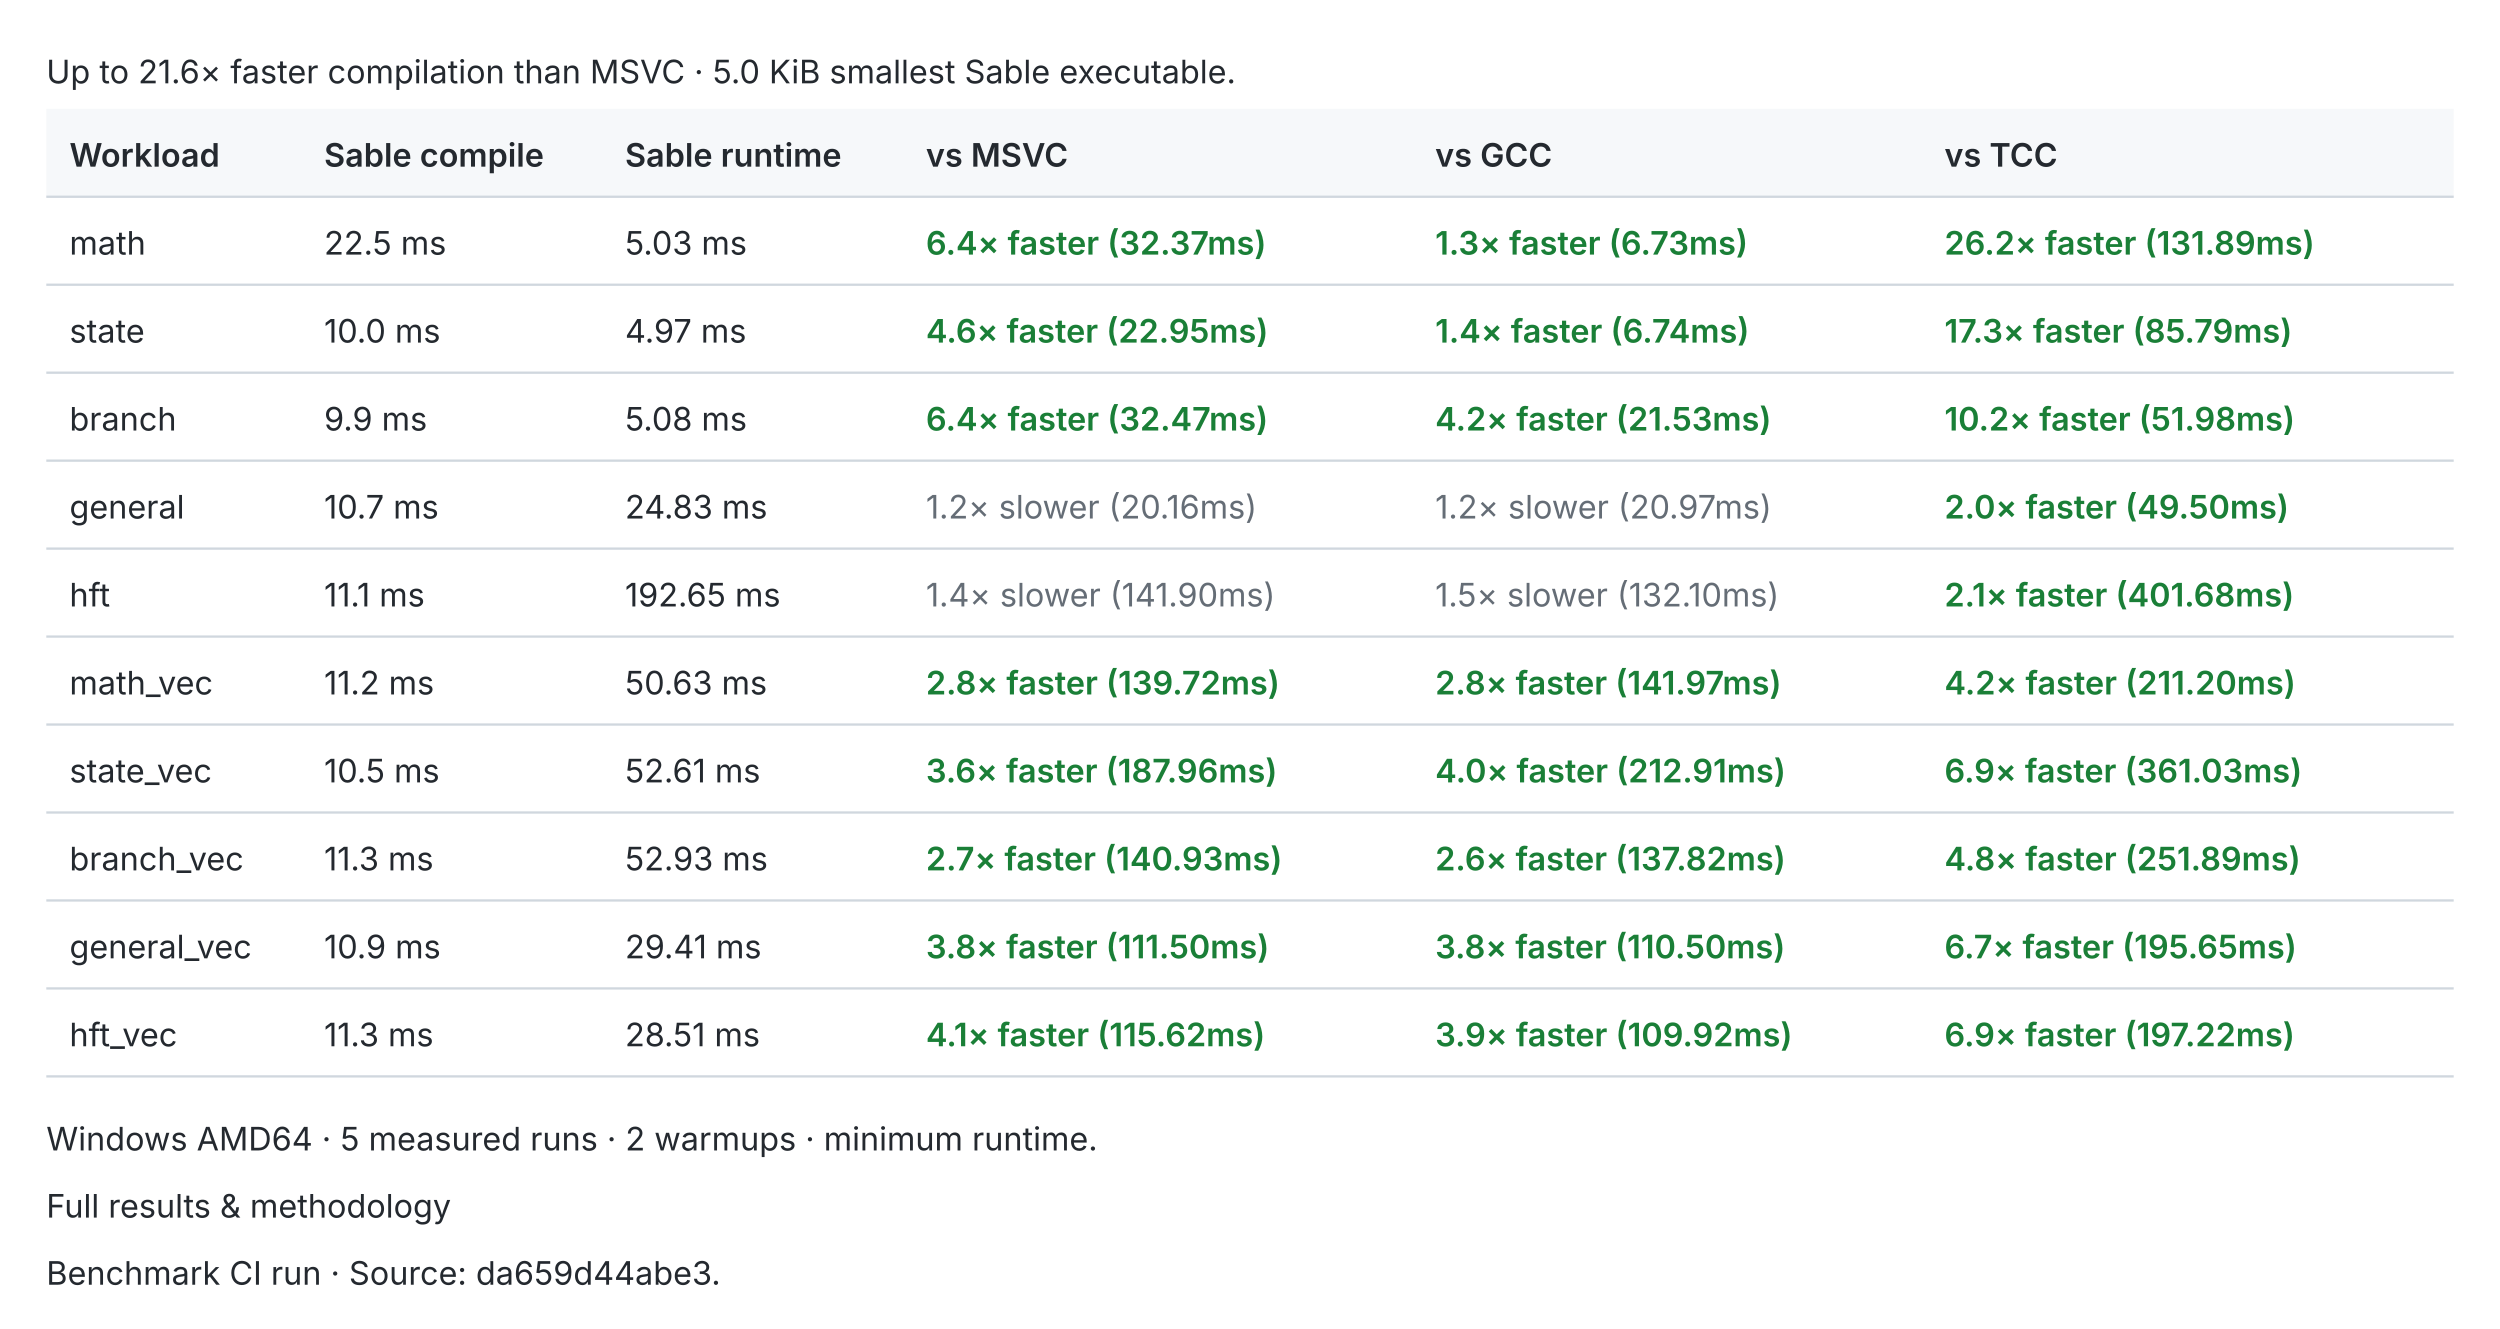
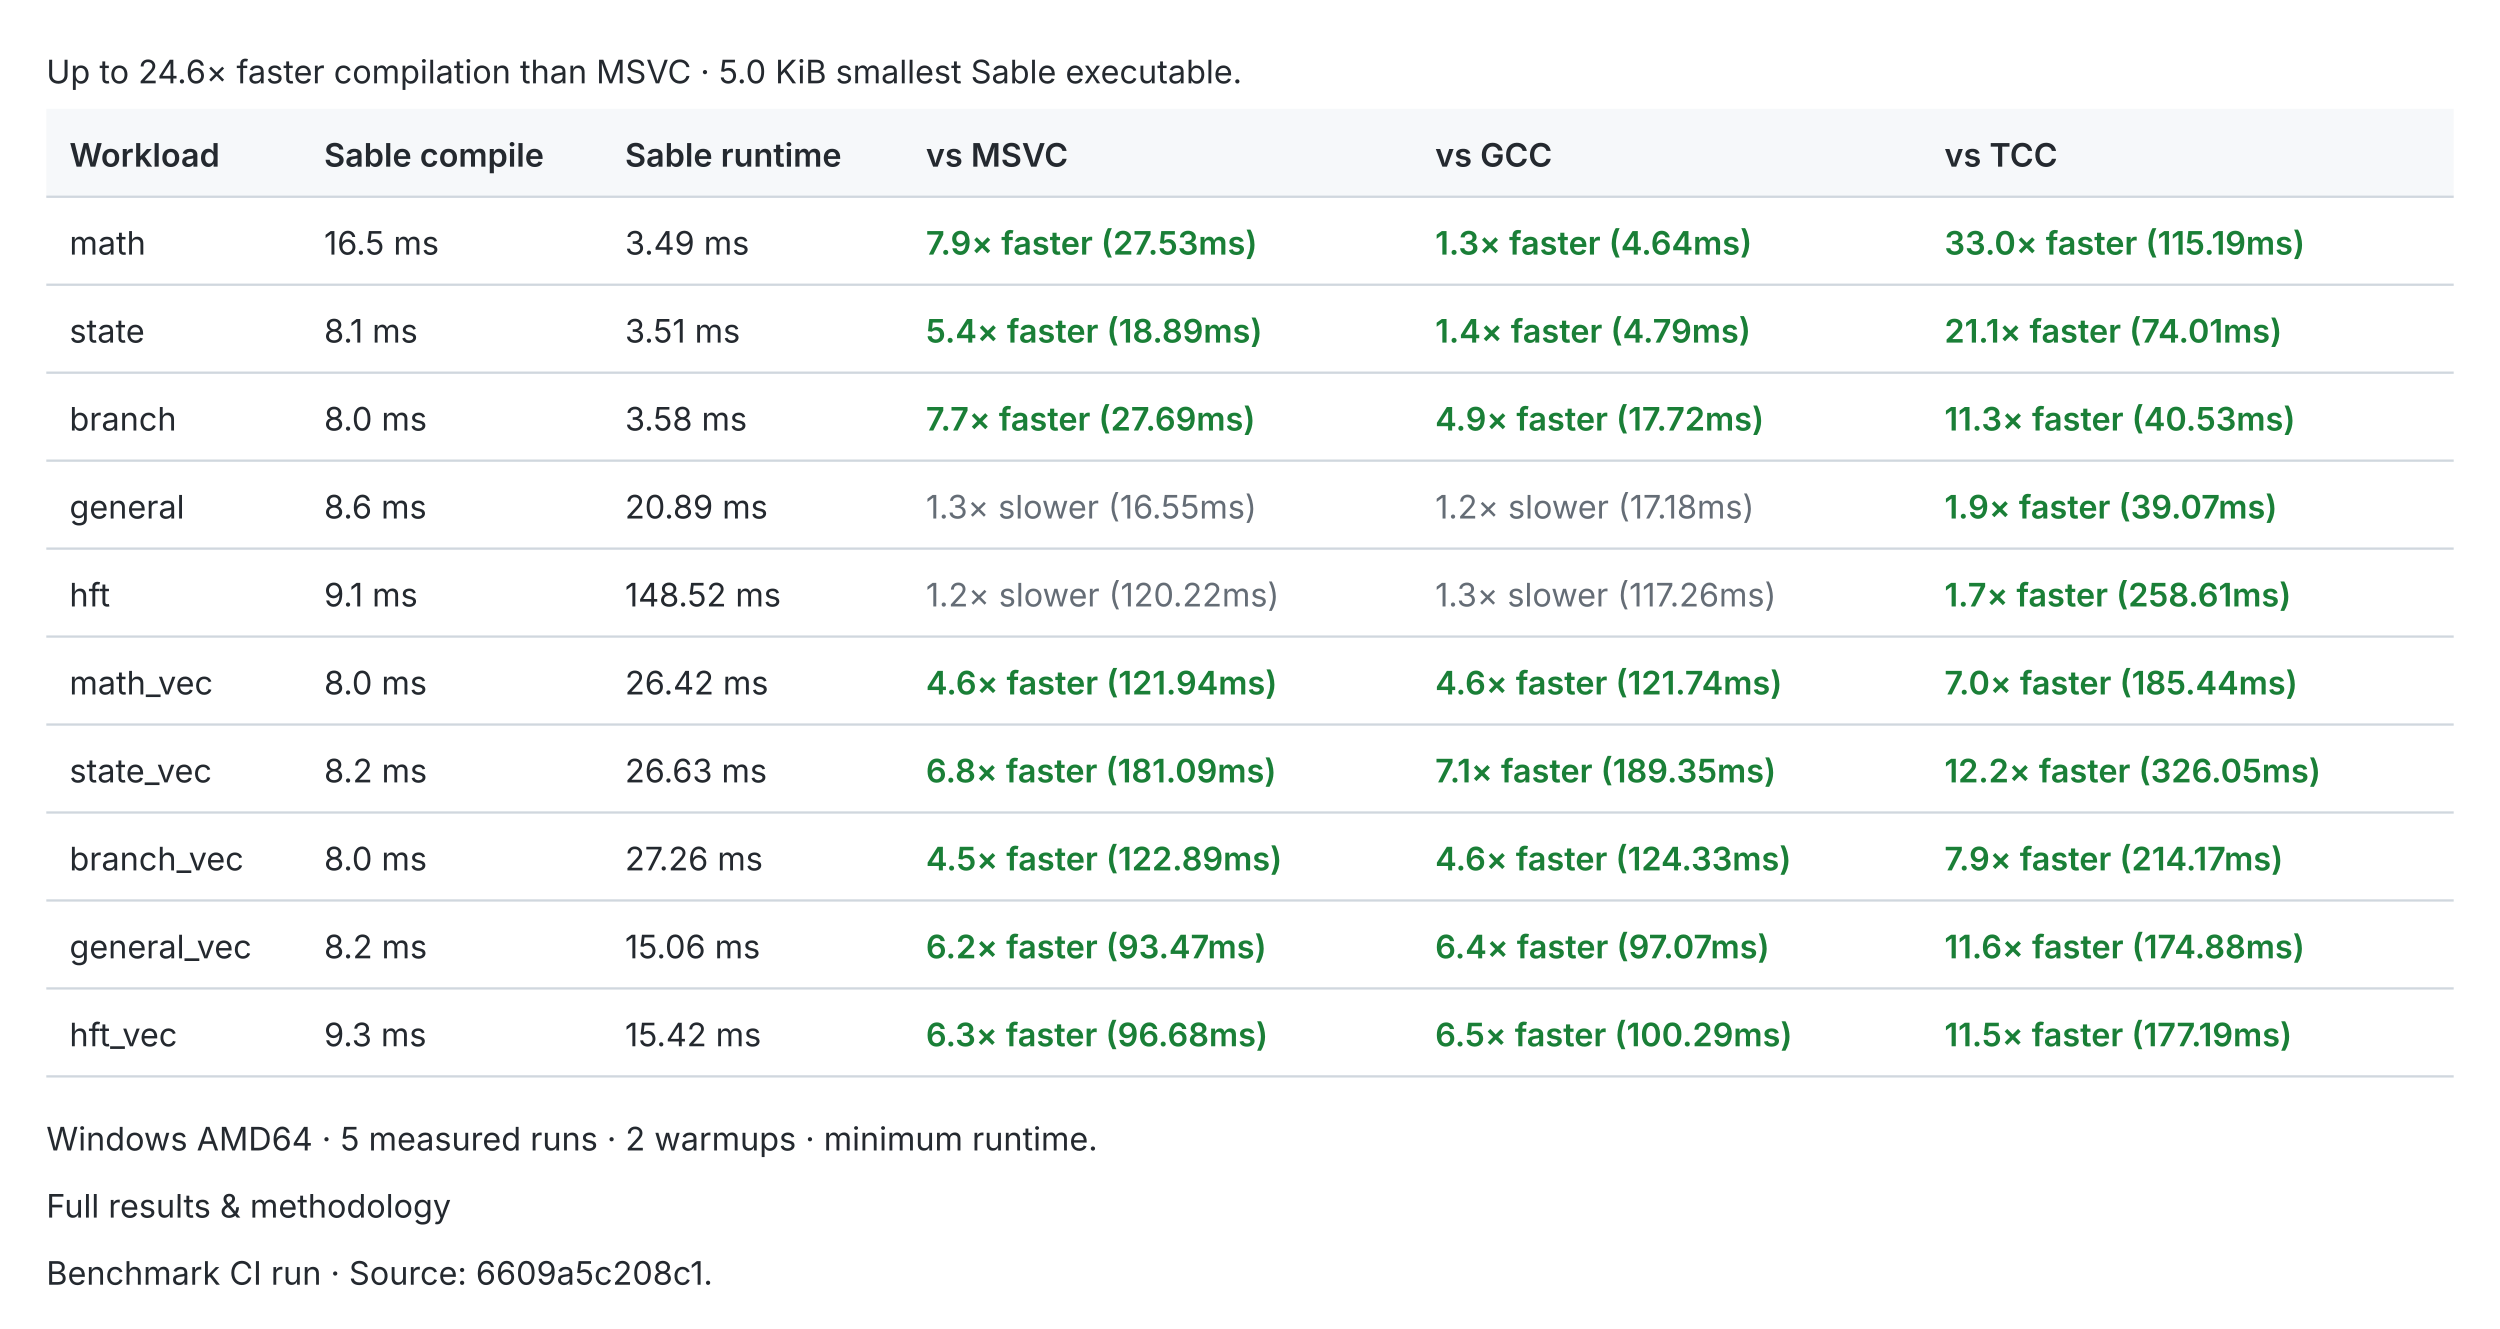
<svg xmlns="http://www.w3.org/2000/svg" width="1080" height="574" viewBox="0 0 1080 574" role="img">
  <style>text{fill:#24292f;font:14px -apple-system,BlinkMacSystemFont,Segoe UI,sans-serif}.header{fill:#f6f8fa}.rule{stroke:#d0d7de;stroke-width:1}.pass{fill:#1a7f37;font-weight:600}.fail{fill:#cf222e;font-weight:600}.fast{fill:#1a7f37;font-weight:600}.slow{fill:#656d76}.tied{fill:#d97706;font-weight:600}@media(prefers-color-scheme:dark){text{fill:#e6edf3}.header{fill:#161b22}.rule{stroke:#30363d}.pass{fill:#3fb950}.fail{fill:#f85149}.fast{fill:#3fb950}.slow{fill:#8b949e}.tied{fill:#f0883e}}</style>
-   <text x="20.0" y="36.0">Up to 21.6× faster compilation than MSVC · 5.0 KiB smallest Sable executable.</text>
+   <text x="20.0" y="36.0">Up to 24.6× faster compilation than MSVC · 5.0 KiB smallest Sable executable.</text>
  <rect class="header" x="20" y="47" width="1040" height="38" />
  <text x="30.0" y="72.0" style="font-weight:600">Workload</text>
  <text x="140.0" y="72.0" style="font-weight:600">Sable compile</text>
  <text x="270.0" y="72.0" style="font-weight:600">Sable runtime</text>
  <text x="400.0" y="72.0" style="font-weight:600">vs MSVC</text>
  <text x="620.0" y="72.0" style="font-weight:600">vs GCC</text>
  <text x="840.0" y="72.0" style="font-weight:600">vs TCC</text>
  <line class="rule" x1="20" y1="85" x2="1060" y2="85" />
  <text x="30.0" y="110.0">math</text>
-   <text x="140.0" y="110.0">22.5 ms</text>
-   <text x="270.0" y="110.0">5.03 ms</text>
-   <text x="400.0" y="110.0" style="font-weight:600" class="fast">6.4× faster (32.37ms)</text>
-   <text x="620.0" y="110.0" style="font-weight:600" class="fast">1.3× faster (6.73ms)</text>
-   <text x="840.0" y="110.0" style="font-weight:600" class="fast">26.2× faster (131.89ms)</text>
+   <text x="140.0" y="110.0">16.5 ms</text>
+   <text x="270.0" y="110.0">3.49 ms</text>
+   <text x="400.0" y="110.0" style="font-weight:600" class="fast">7.9× faster (27.53ms)</text>
+   <text x="620.0" y="110.0" style="font-weight:600" class="fast">1.3× faster (4.64ms)</text>
+   <text x="840.0" y="110.0" style="font-weight:600" class="fast">33.0× faster (115.19ms)</text>
  <line class="rule" x1="20" y1="123" x2="1060" y2="123" />
  <text x="30.0" y="148.0">state</text>
-   <text x="140.0" y="148.0">10.0 ms</text>
-   <text x="270.0" y="148.0">4.97 ms</text>
-   <text x="400.0" y="148.0" style="font-weight:600" class="fast">4.6× faster (22.95ms)</text>
-   <text x="620.0" y="148.0" style="font-weight:600" class="fast">1.4× faster (6.74ms)</text>
-   <text x="840.0" y="148.0" style="font-weight:600" class="fast">17.3× faster (85.79ms)</text>
+   <text x="140.0" y="148.0">8.1 ms</text>
+   <text x="270.0" y="148.0">3.51 ms</text>
+   <text x="400.0" y="148.0" style="font-weight:600" class="fast">5.4× faster (18.89ms)</text>
+   <text x="620.0" y="148.0" style="font-weight:600" class="fast">1.4× faster (4.79ms)</text>
+   <text x="840.0" y="148.0" style="font-weight:600" class="fast">21.1× faster (74.01ms)</text>
  <line class="rule" x1="20" y1="161" x2="1060" y2="161" />
  <text x="30.0" y="186.0">branch</text>
-   <text x="140.0" y="186.0">9.9 ms</text>
-   <text x="270.0" y="186.0">5.08 ms</text>
-   <text x="400.0" y="186.0" style="font-weight:600" class="fast">6.4× faster (32.47ms)</text>
-   <text x="620.0" y="186.0" style="font-weight:600" class="fast">4.2× faster (21.53ms)</text>
-   <text x="840.0" y="186.0" style="font-weight:600" class="fast">10.2× faster (51.98ms)</text>
+   <text x="140.0" y="186.0">8.0 ms</text>
+   <text x="270.0" y="186.0">3.58 ms</text>
+   <text x="400.0" y="186.0" style="font-weight:600" class="fast">7.7× faster (27.69ms)</text>
+   <text x="620.0" y="186.0" style="font-weight:600" class="fast">4.9× faster (17.72ms)</text>
+   <text x="840.0" y="186.0" style="font-weight:600" class="fast">11.3× faster (40.53ms)</text>
  <line class="rule" x1="20" y1="199" x2="1060" y2="199" />
  <text x="30.0" y="224.0">general</text>
-   <text x="140.0" y="224.0">10.7 ms</text>
-   <text x="270.0" y="224.0">24.83 ms</text>
-   <text x="400.0" y="224.0" class="slow">1.2× slower (20.16ms)</text>
-   <text x="620.0" y="224.0" class="slow">1.2× slower (20.97ms)</text>
-   <text x="840.0" y="224.0" style="font-weight:600" class="fast">2.0× faster (49.50ms)</text>
+   <text x="140.0" y="224.0">8.6 ms</text>
+   <text x="270.0" y="224.0">20.89 ms</text>
+   <text x="400.0" y="224.0" class="slow">1.3× slower (16.55ms)</text>
+   <text x="620.0" y="224.0" class="slow">1.2× slower (17.18ms)</text>
+   <text x="840.0" y="224.0" style="font-weight:600" class="fast">1.9× faster (39.07ms)</text>
  <line class="rule" x1="20" y1="237" x2="1060" y2="237" />
  <text x="30.0" y="262.0">hft</text>
-   <text x="140.0" y="262.0">11.1 ms</text>
-   <text x="270.0" y="262.0">192.65 ms</text>
-   <text x="400.0" y="262.0" class="slow">1.4× slower (141.90ms)</text>
-   <text x="620.0" y="262.0" class="slow">1.5× slower (132.10ms)</text>
-   <text x="840.0" y="262.0" style="font-weight:600" class="fast">2.1× faster (401.68ms)</text>
+   <text x="140.0" y="262.0">9.1 ms</text>
+   <text x="270.0" y="262.0">148.52 ms</text>
+   <text x="400.0" y="262.0" class="slow">1.2× slower (120.22ms)</text>
+   <text x="620.0" y="262.0" class="slow">1.3× slower (117.26ms)</text>
+   <text x="840.0" y="262.0" style="font-weight:600" class="fast">1.7× faster (258.61ms)</text>
  <line class="rule" x1="20" y1="275" x2="1060" y2="275" />
  <text x="30.0" y="300.0">math_vec</text>
-   <text x="140.0" y="300.0">11.2 ms</text>
-   <text x="270.0" y="300.0">50.63 ms</text>
-   <text x="400.0" y="300.0" style="font-weight:600" class="fast">2.8× faster (139.72ms)</text>
-   <text x="620.0" y="300.0" style="font-weight:600" class="fast">2.8× faster (141.97ms)</text>
-   <text x="840.0" y="300.0" style="font-weight:600" class="fast">4.2× faster (211.20ms)</text>
+   <text x="140.0" y="300.0">8.0 ms</text>
+   <text x="270.0" y="300.0">26.42 ms</text>
+   <text x="400.0" y="300.0" style="font-weight:600" class="fast">4.6× faster (121.94ms)</text>
+   <text x="620.0" y="300.0" style="font-weight:600" class="fast">4.6× faster (121.74ms)</text>
+   <text x="840.0" y="300.0" style="font-weight:600" class="fast">7.0× faster (185.44ms)</text>
  <line class="rule" x1="20" y1="313" x2="1060" y2="313" />
  <text x="30.0" y="338.0">state_vec</text>
-   <text x="140.0" y="338.0">10.5 ms</text>
-   <text x="270.0" y="338.0">52.61 ms</text>
-   <text x="400.0" y="338.0" style="font-weight:600" class="fast">3.6× faster (187.96ms)</text>
-   <text x="620.0" y="338.0" style="font-weight:600" class="fast">4.0× faster (212.91ms)</text>
-   <text x="840.0" y="338.0" style="font-weight:600" class="fast">6.9× faster (361.03ms)</text>
+   <text x="140.0" y="338.0">8.2 ms</text>
+   <text x="270.0" y="338.0">26.63 ms</text>
+   <text x="400.0" y="338.0" style="font-weight:600" class="fast">6.8× faster (181.09ms)</text>
+   <text x="620.0" y="338.0" style="font-weight:600" class="fast">7.1× faster (189.35ms)</text>
+   <text x="840.0" y="338.0" style="font-weight:600" class="fast">12.2× faster (326.05ms)</text>
  <line class="rule" x1="20" y1="351" x2="1060" y2="351" />
  <text x="30.0" y="376.0">branch_vec</text>
-   <text x="140.0" y="376.0">11.3 ms</text>
-   <text x="270.0" y="376.0">52.93 ms</text>
-   <text x="400.0" y="376.0" style="font-weight:600" class="fast">2.7× faster (140.93ms)</text>
-   <text x="620.0" y="376.0" style="font-weight:600" class="fast">2.6× faster (137.82ms)</text>
-   <text x="840.0" y="376.0" style="font-weight:600" class="fast">4.8× faster (251.89ms)</text>
+   <text x="140.0" y="376.0">8.0 ms</text>
+   <text x="270.0" y="376.0">27.26 ms</text>
+   <text x="400.0" y="376.0" style="font-weight:600" class="fast">4.5× faster (122.89ms)</text>
+   <text x="620.0" y="376.0" style="font-weight:600" class="fast">4.6× faster (124.33ms)</text>
+   <text x="840.0" y="376.0" style="font-weight:600" class="fast">7.9× faster (214.17ms)</text>
  <line class="rule" x1="20" y1="389" x2="1060" y2="389" />
  <text x="30.0" y="414.0">general_vec</text>
-   <text x="140.0" y="414.0">10.9 ms</text>
-   <text x="270.0" y="414.0">29.41 ms</text>
-   <text x="400.0" y="414.0" style="font-weight:600" class="fast">3.8× faster (111.50ms)</text>
-   <text x="620.0" y="414.0" style="font-weight:600" class="fast">3.8× faster (110.50ms)</text>
-   <text x="840.0" y="414.0" style="font-weight:600" class="fast">6.7× faster (195.65ms)</text>
+   <text x="140.0" y="414.0">8.2 ms</text>
+   <text x="270.0" y="414.0">15.06 ms</text>
+   <text x="400.0" y="414.0" style="font-weight:600" class="fast">6.2× faster (93.47ms)</text>
+   <text x="620.0" y="414.0" style="font-weight:600" class="fast">6.4× faster (97.07ms)</text>
+   <text x="840.0" y="414.0" style="font-weight:600" class="fast">11.6× faster (174.88ms)</text>
  <line class="rule" x1="20" y1="427" x2="1060" y2="427" />
  <text x="30.0" y="452.0">hft_vec</text>
-   <text x="140.0" y="452.0">11.3 ms</text>
-   <text x="270.0" y="452.0">28.51 ms</text>
-   <text x="400.0" y="452.0" style="font-weight:600" class="fast">4.1× faster (115.62ms)</text>
-   <text x="620.0" y="452.0" style="font-weight:600" class="fast">3.9× faster (109.92ms)</text>
-   <text x="840.0" y="452.0" style="font-weight:600" class="fast">6.9× faster (197.22ms)</text>
+   <text x="140.0" y="452.0">9.3 ms</text>
+   <text x="270.0" y="452.0">15.42 ms</text>
+   <text x="400.0" y="452.0" style="font-weight:600" class="fast">6.3× faster (96.68ms)</text>
+   <text x="620.0" y="452.0" style="font-weight:600" class="fast">6.5× faster (100.29ms)</text>
+   <text x="840.0" y="452.0" style="font-weight:600" class="fast">11.5× faster (177.19ms)</text>
  <line class="rule" x1="20" y1="465" x2="1060" y2="465" />
  <text x="20.0" y="497.0">Windows AMD64 · 5 measured runs · 2 warmups · minimum runtime.</text>
  <text x="20.0" y="526.0">Full results &amp; methodology</text>
-   <text x="20.0" y="555.0">Benchmark CI run · Source: da659d44abe3.</text>
+   <text x="20.0" y="555.0">Benchmark CI run · Source: 6609a5c208c1.</text>
</svg>
